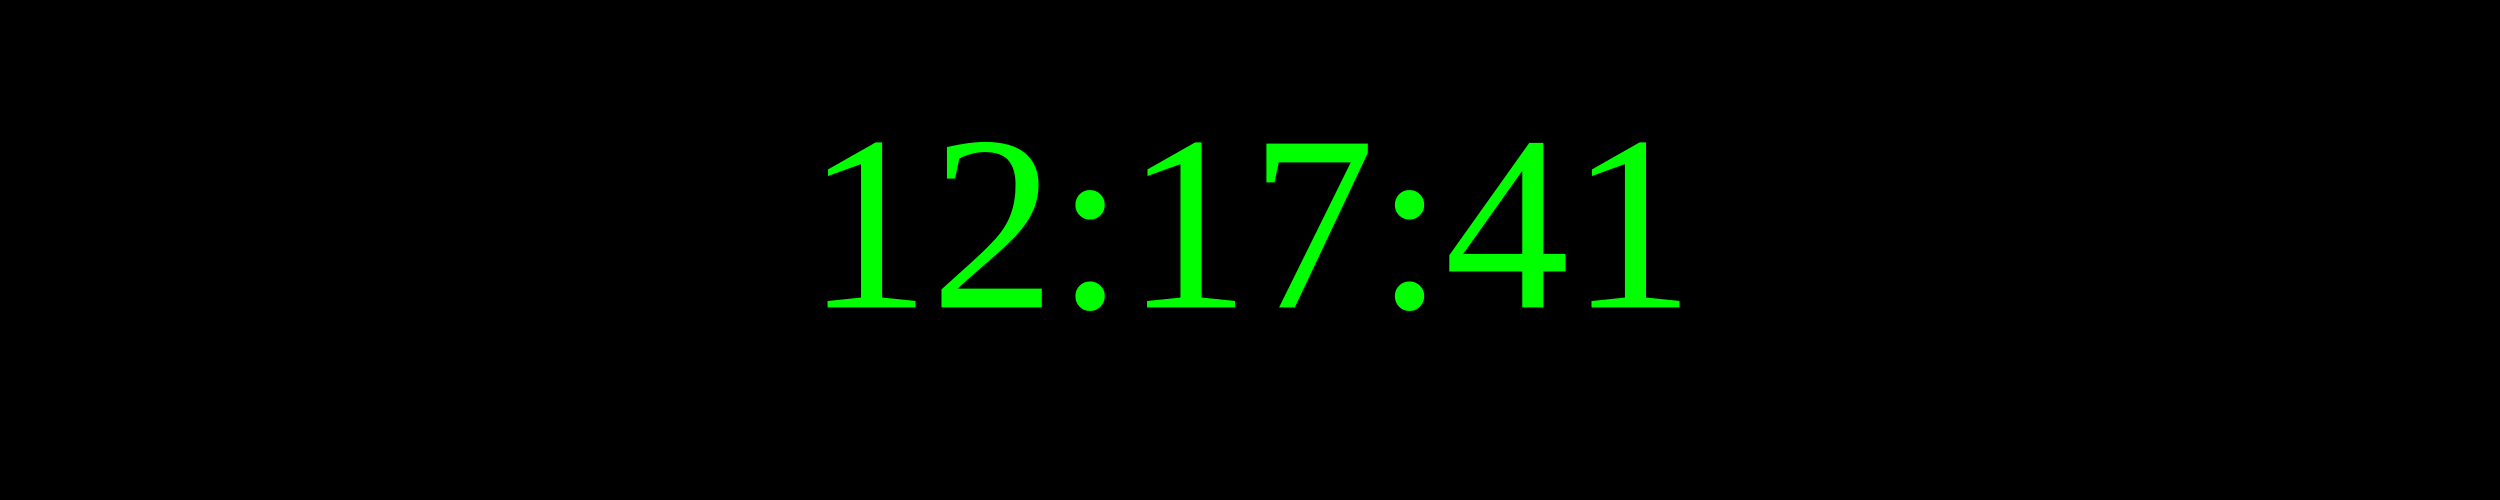
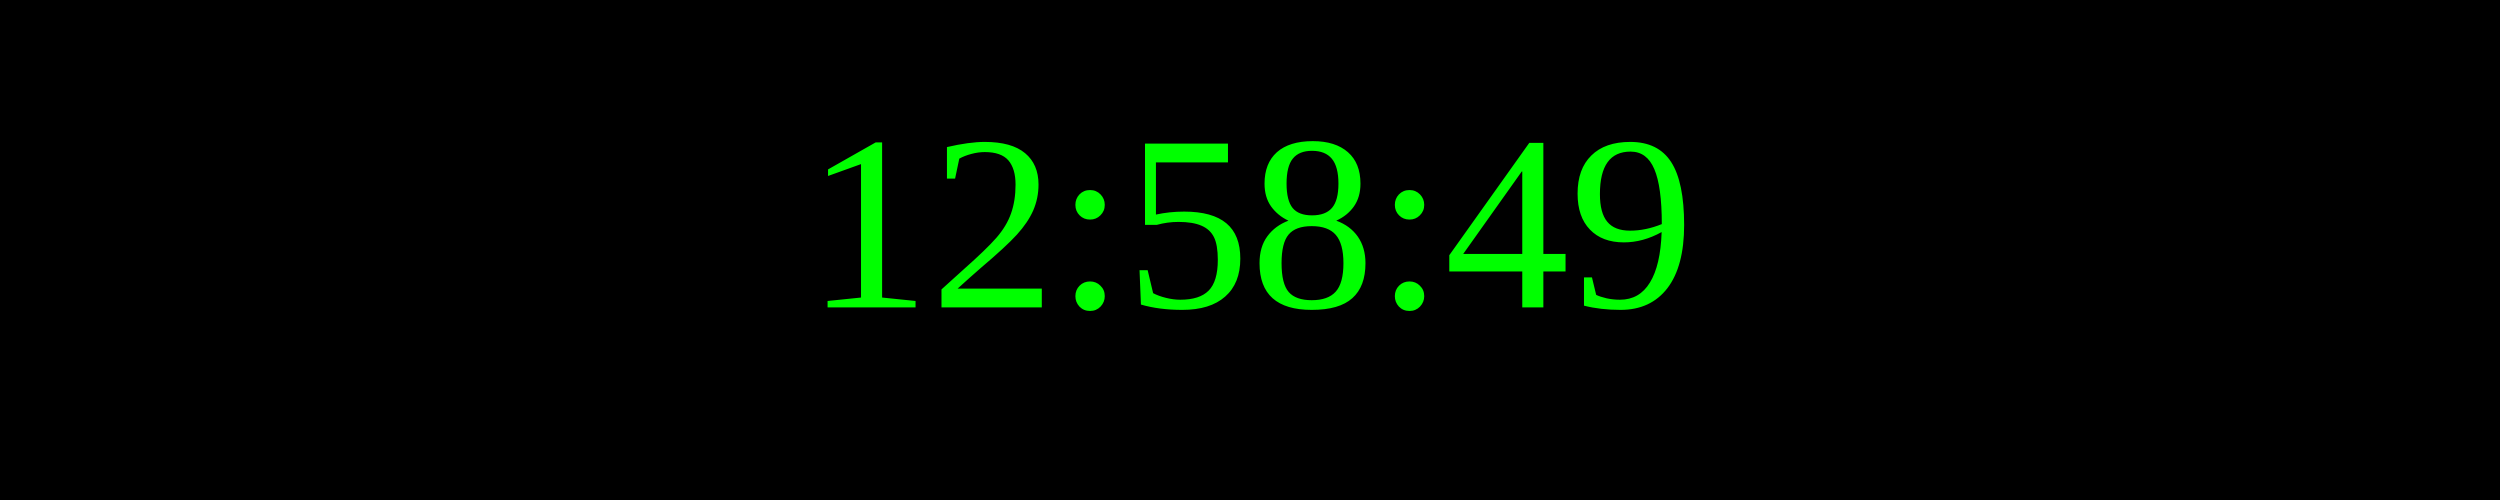
<svg xmlns="http://www.w3.org/2000/svg" width="250" height="50">
  <rect width="100%" height="100%" fill="black" />
  <text x="50%" y="50%" font-size="25" fill="lime" text-anchor="middle" dominant-baseline="middle">
- 12:17:41
+ 12:58:49
</text>
</svg>
